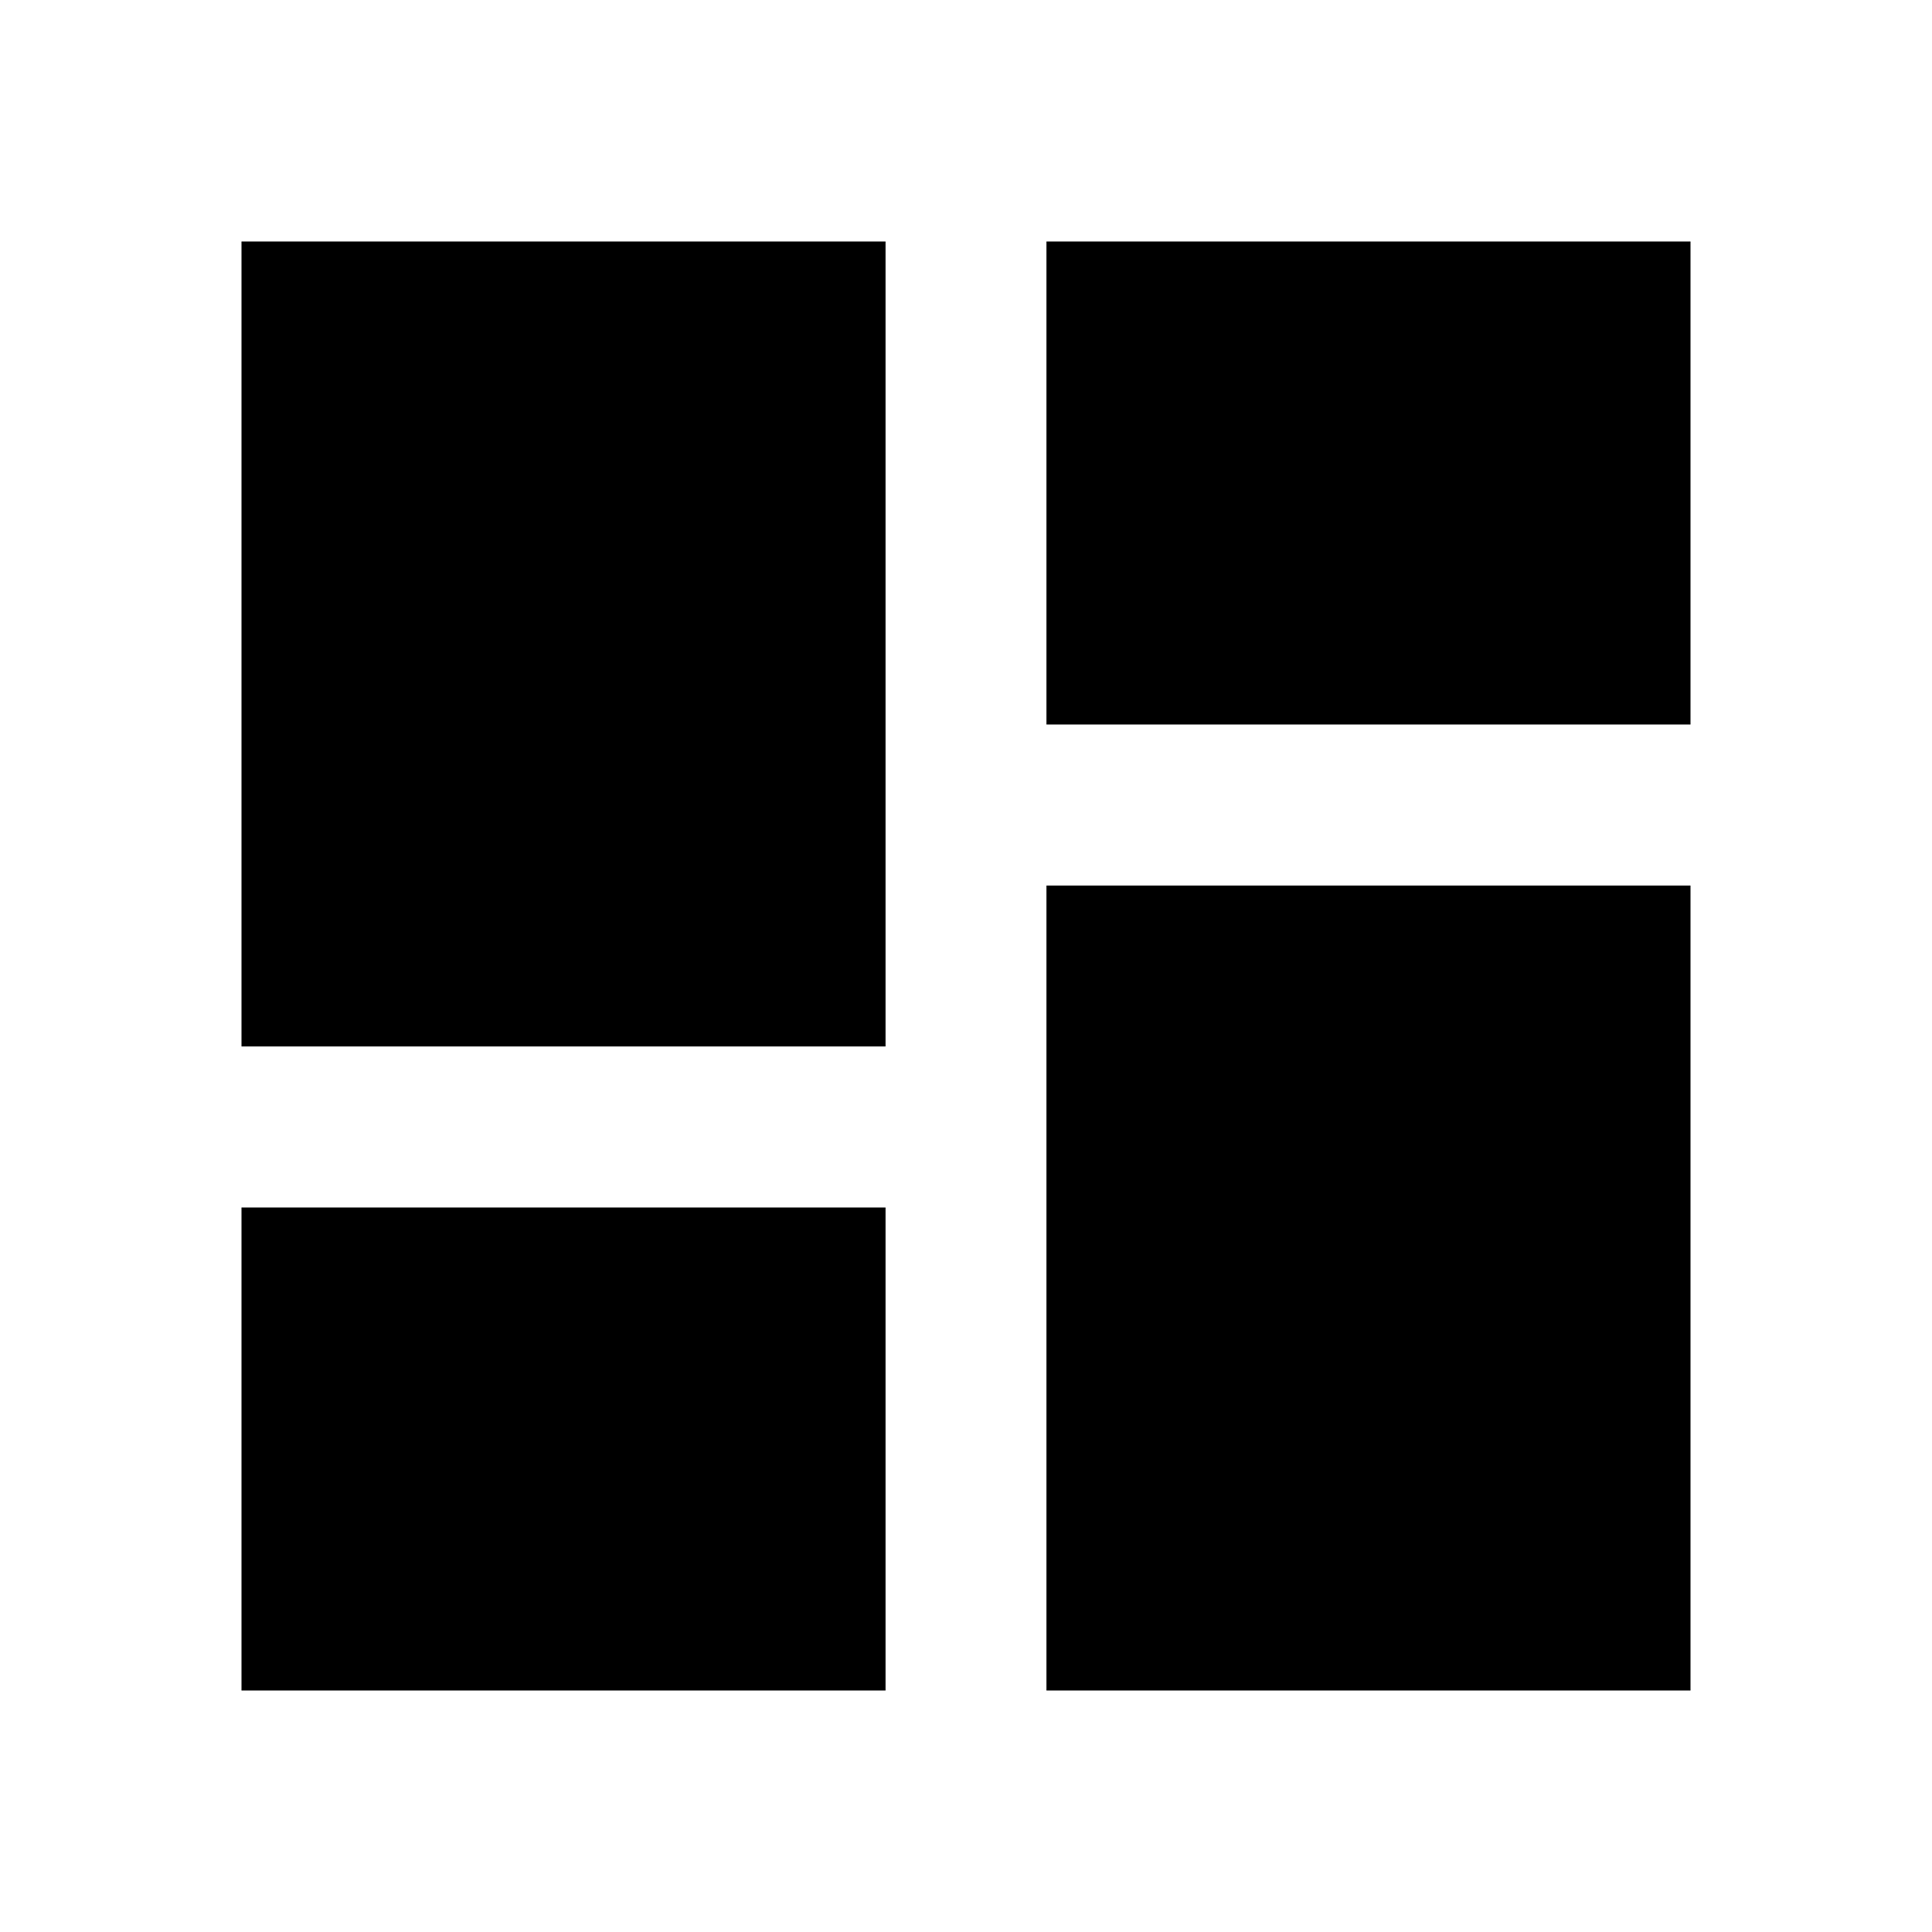
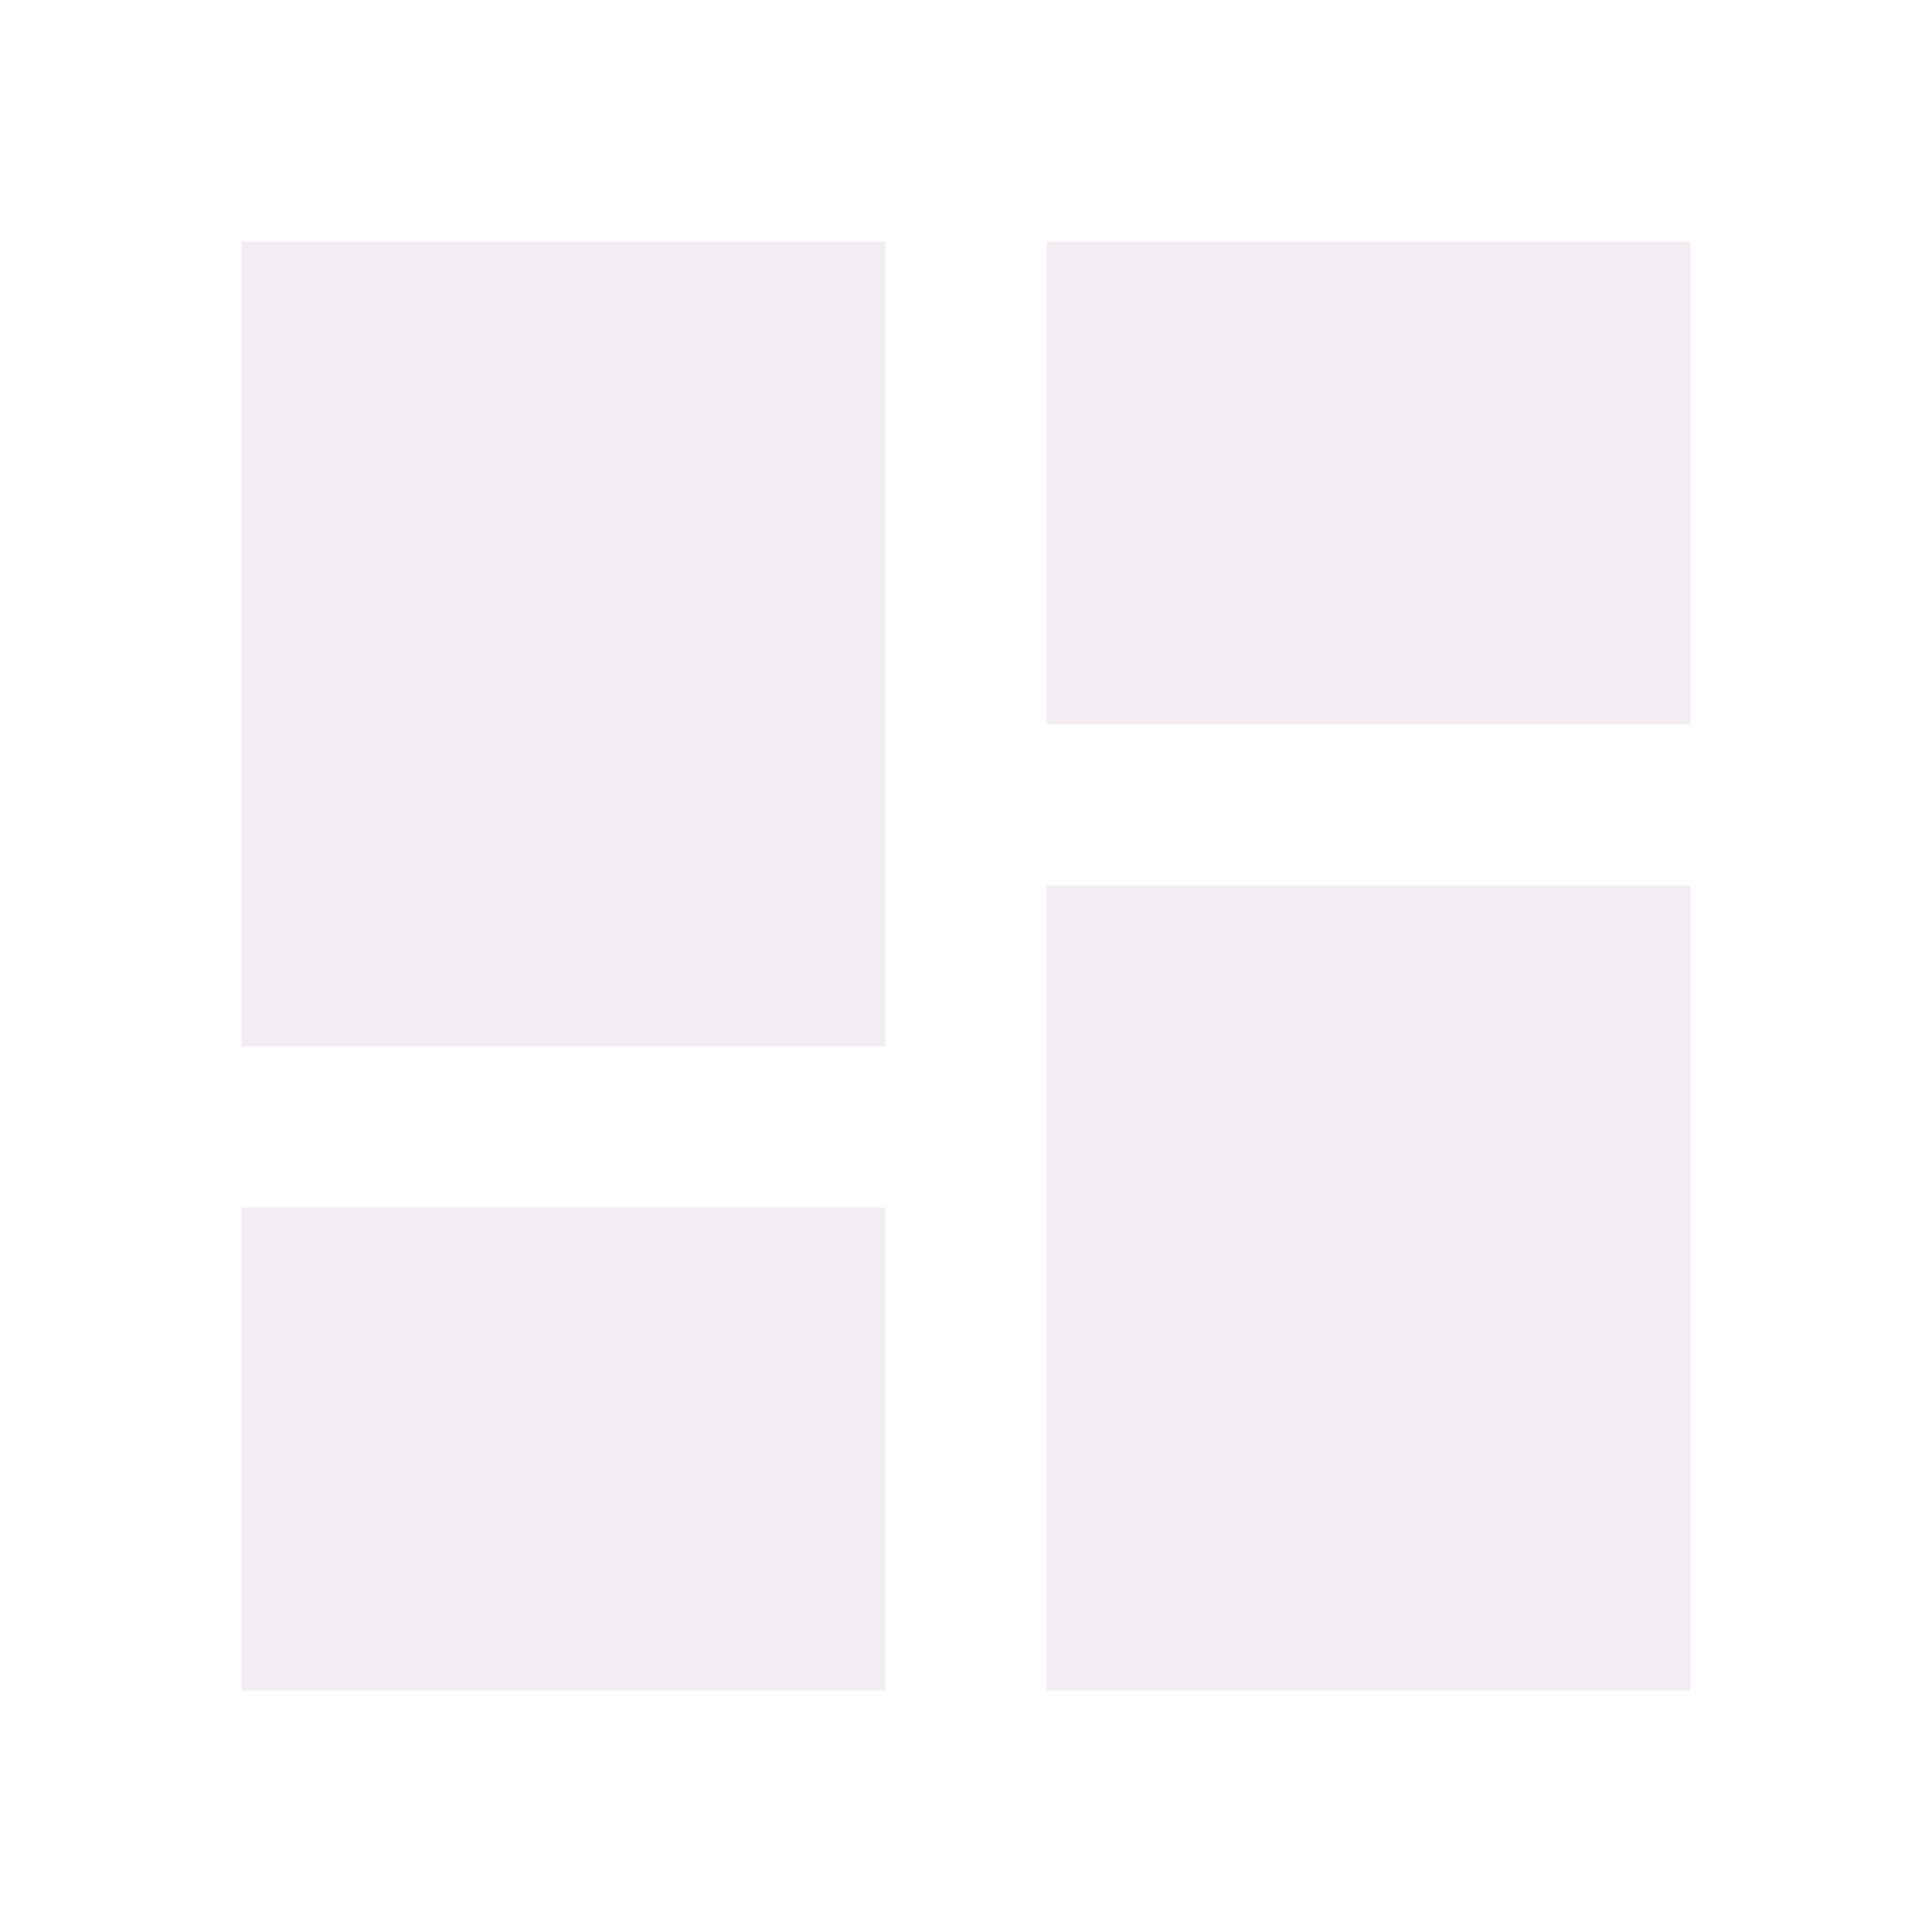
- <svg xmlns="http://www.w3.org/2000/svg" viewBox="0 0 24 24">
+ <svg xmlns="http://www.w3.org/2000/svg" viewBox="0 0 24 24" fill="hsl(300, 20%, 94%)">
  <path d="M13,3V9H21V3M13,21H21V11H13M3,21H11V15H3M3,13H11V3H3V13Z" />
</svg>
